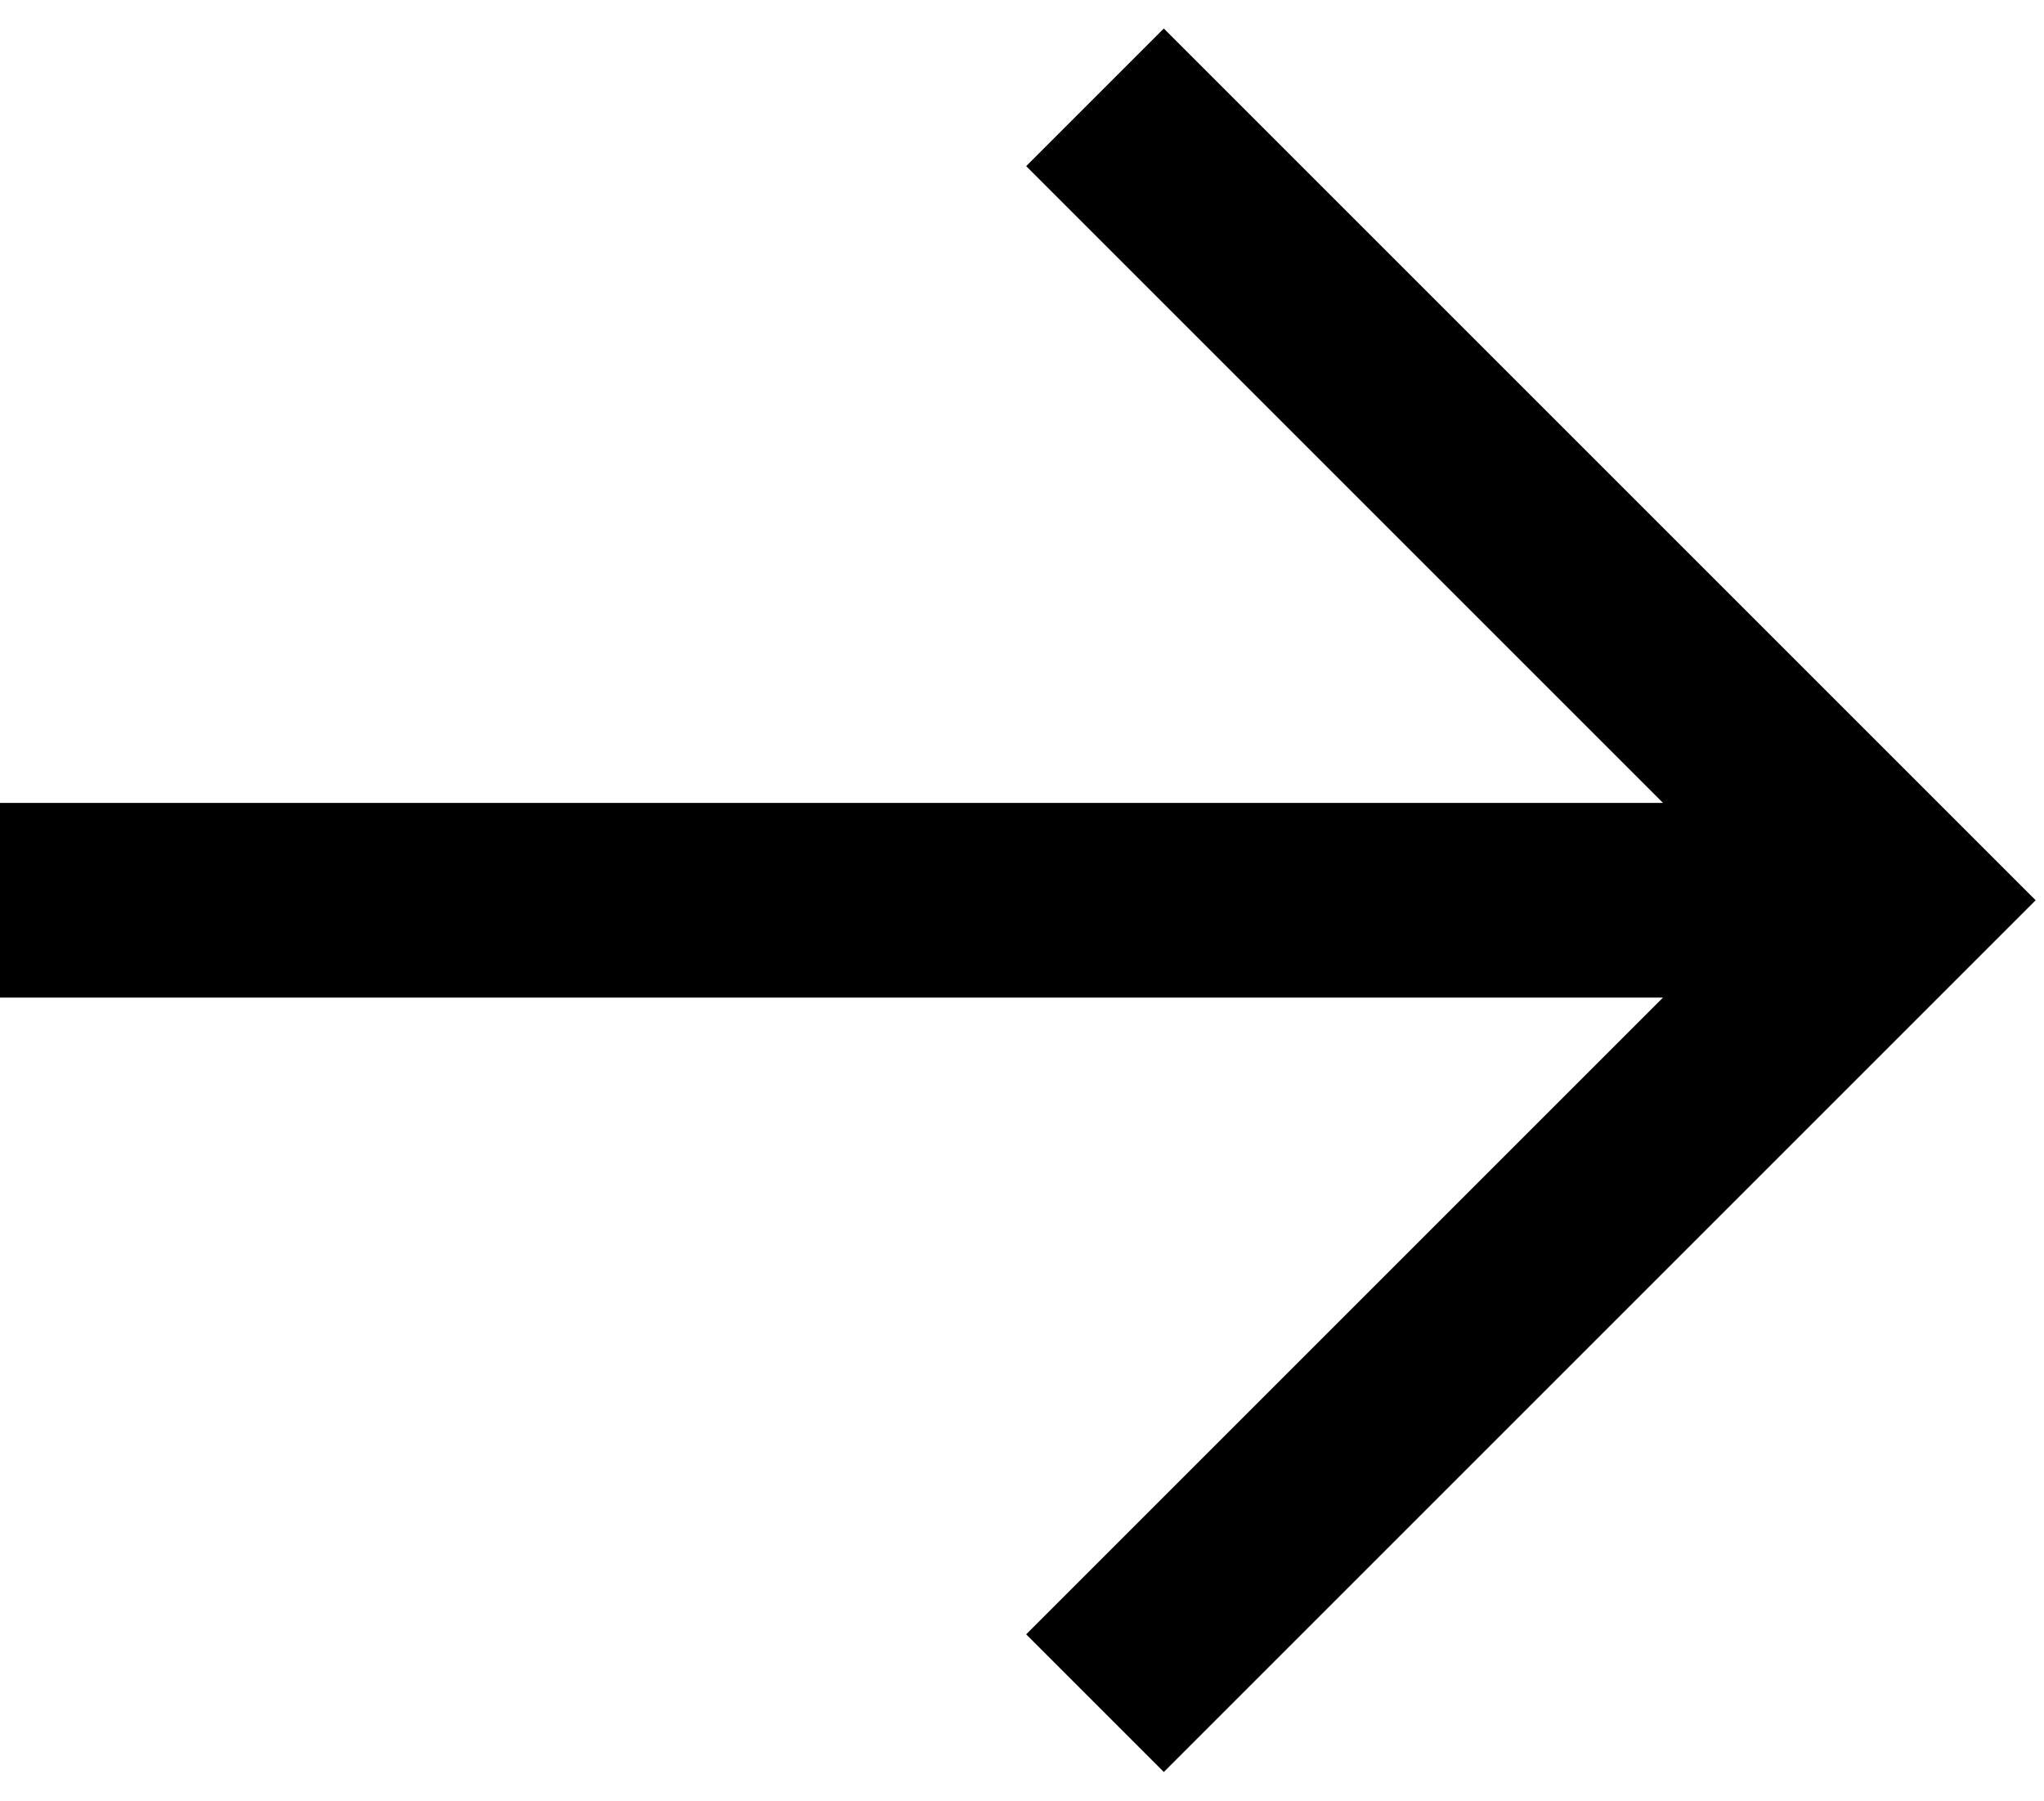
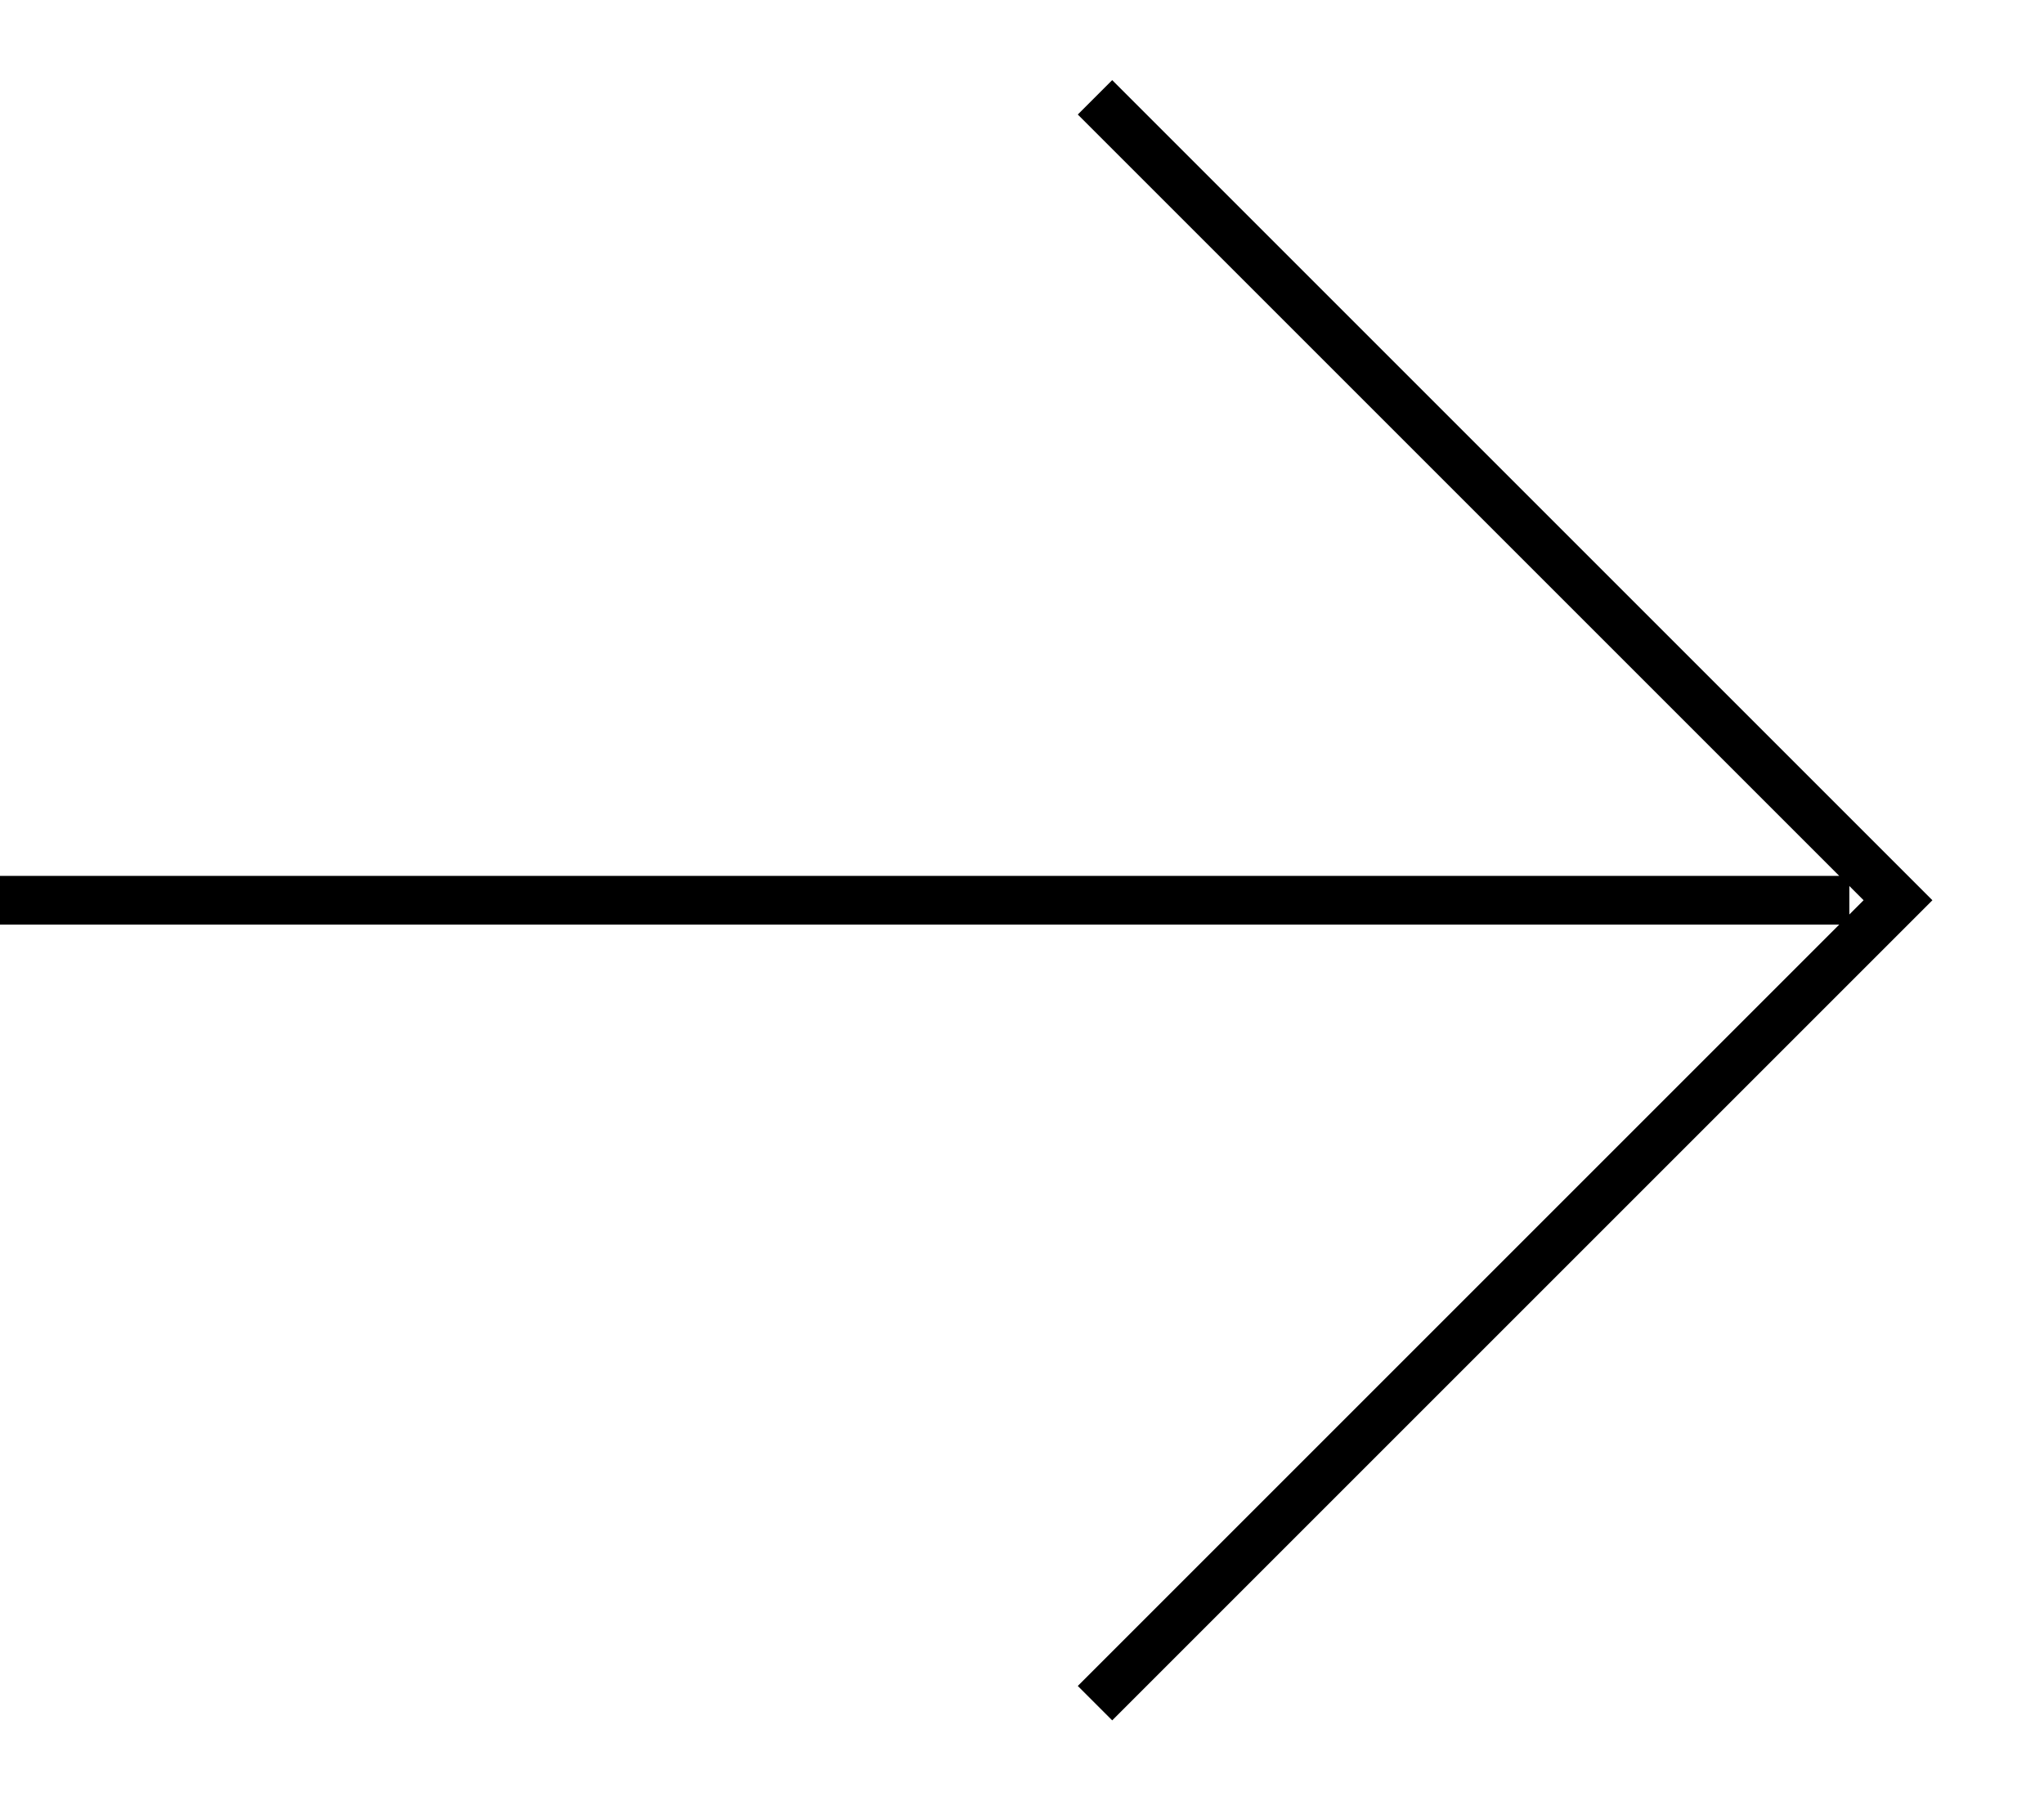
<svg xmlns="http://www.w3.org/2000/svg" width="42" height="37" viewBox="0 0 42 37" fill="none">
-   <path d="M0 18.5H38M22.5 2L39 18.5L22.5 35" stroke="black" stroke-width="4" />
+   <path d="M0 18.5H38M22.5 2L39 18.5L22.5 35" stroke="black" strokeWidth="4" />
</svg>
